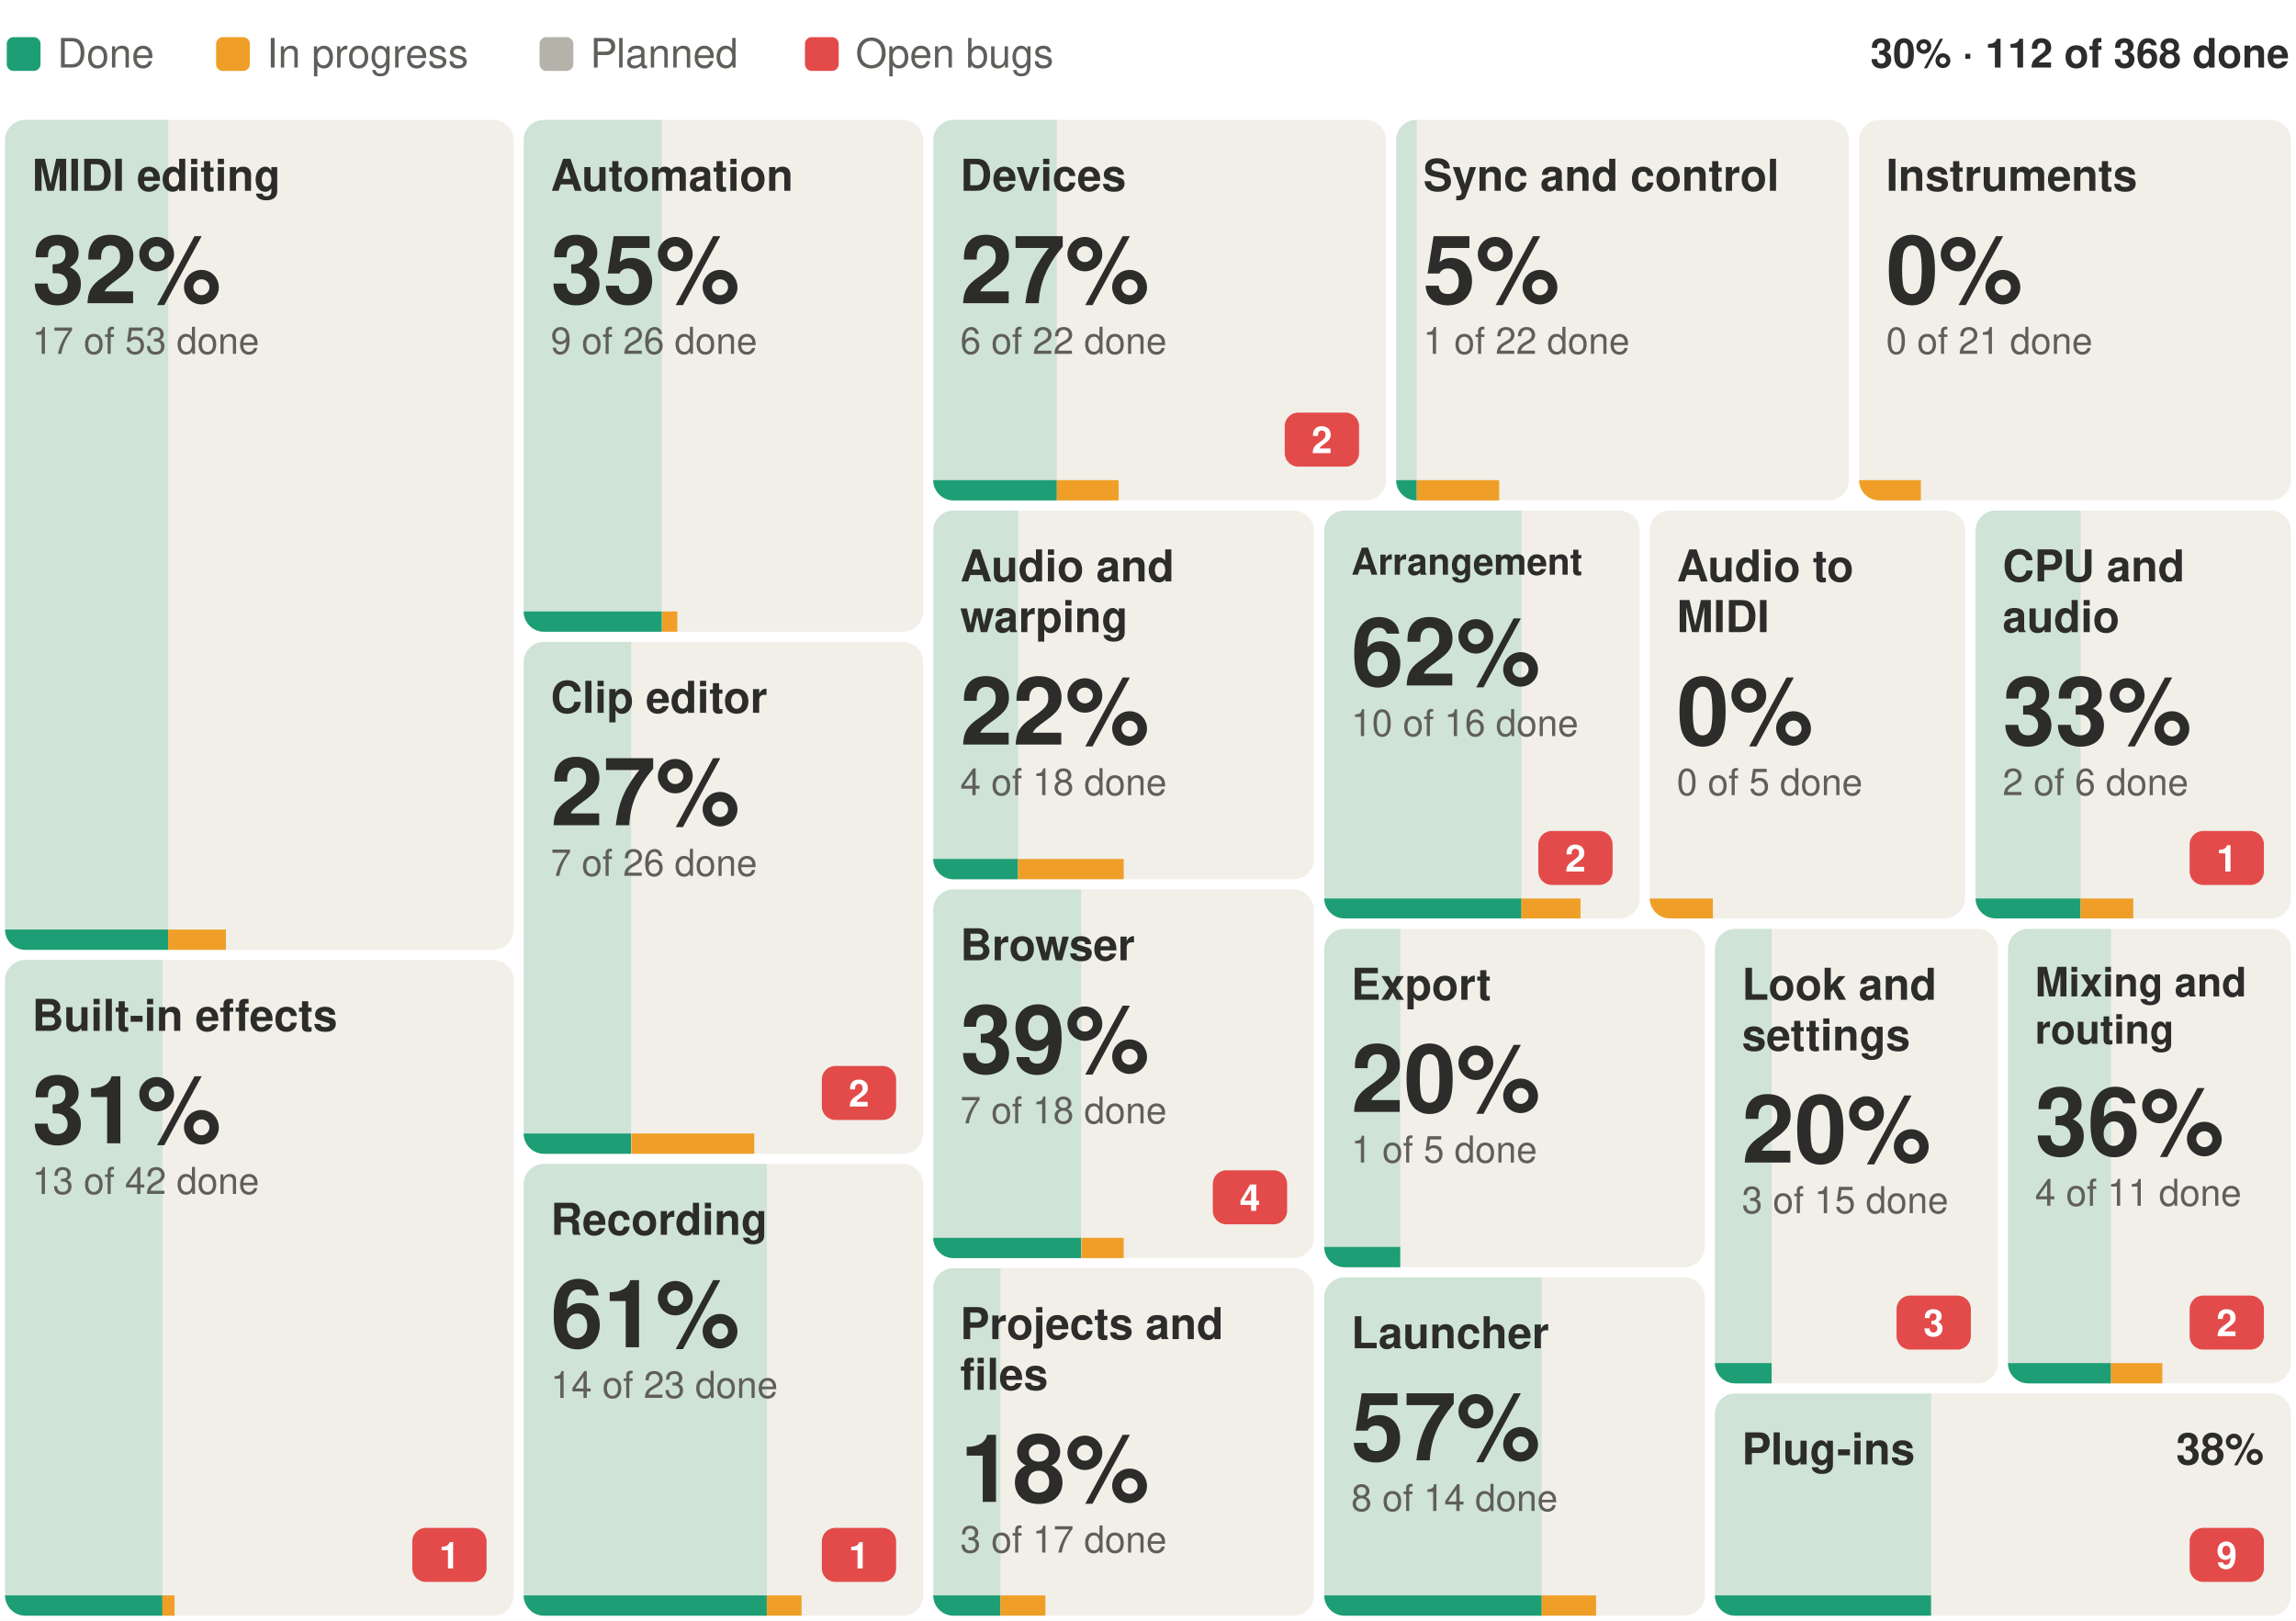
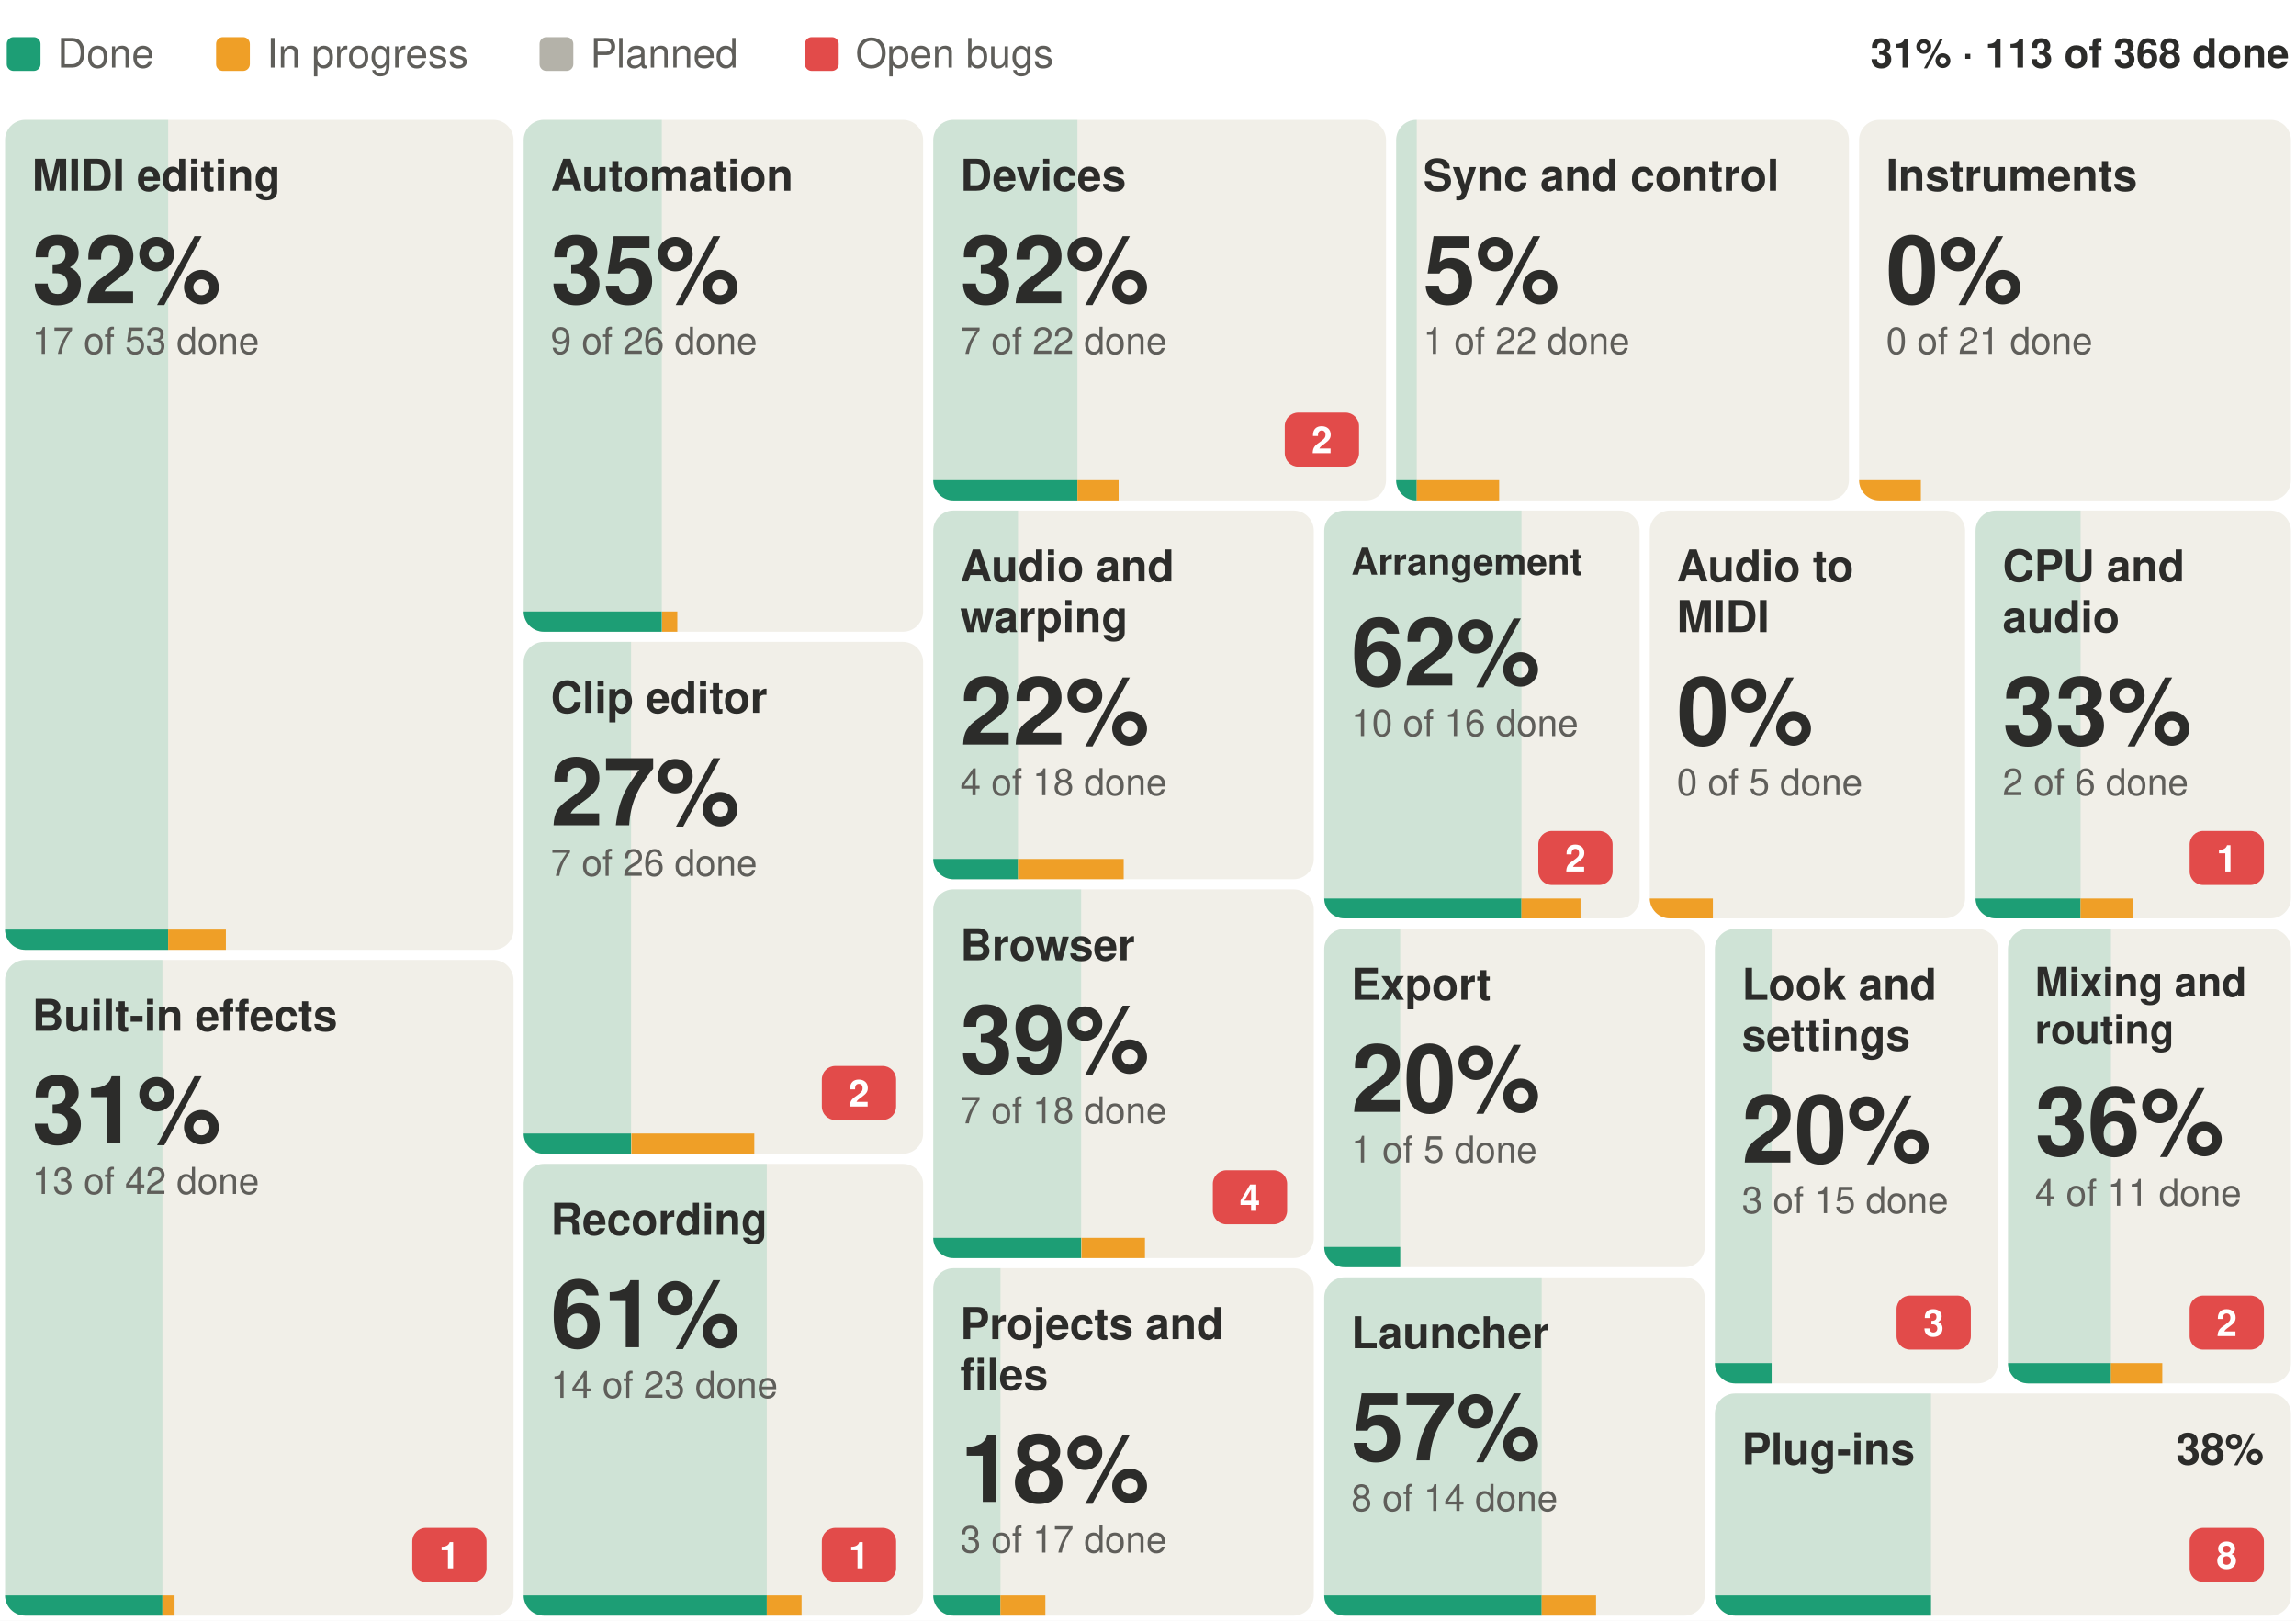
- <svg xmlns="http://www.w3.org/2000/svg" width="680" height="480" viewBox="0 0 680 480" font-family="-apple-system, BlinkMacSystemFont, 'Segoe UI', Helvetica, Arial, sans-serif" role="img" aria-label="Suhina by area: 112 of 368 features done">
+ <svg xmlns="http://www.w3.org/2000/svg" width="680" height="480" viewBox="0 0 680 480" font-family="-apple-system, BlinkMacSystemFont, 'Segoe UI', Helvetica, Arial, sans-serif" role="img" aria-label="Suhina by area: 113 of 368 features done">
  <rect width="680" height="480" fill="#ffffff" />
-   <text x="678.0" y="20.0" font-size="12" font-weight="600" text-anchor="end" fill="#2C2C2A">30% · 112 of 368 done</text>
+   <text x="678.0" y="20.0" font-size="12" font-weight="600" text-anchor="end" fill="#2C2C2A">31% · 113 of 368 done</text>
  <rect x="2.0" y="11" width="10" height="10" rx="2" fill="#1D9E75" />
  <text x="17.0" y="20.0" font-size="12" fill="#5F5E5A">Done</text>
  <rect x="64.0" y="11" width="10" height="10" rx="2" fill="#EF9F27" />
  <text x="79.0" y="20.0" font-size="12" fill="#5F5E5A">In progress</text>
  <rect x="159.8" y="11" width="10" height="10" rx="2" fill="#B4B2A9" />
  <text x="174.8" y="20.0" font-size="12" fill="#5F5E5A">Planned</text>
  <rect x="238.4" y="11" width="10" height="10" rx="2" fill="#E24B4A" />
  <text x="253.4" y="20.0" font-size="12" fill="#5F5E5A">Open bugs</text>
  <g>
    <clipPath id="b0">
      <rect x="1.5" y="35.5" width="150.6" height="245.8" rx="6" />
    </clipPath>
    <g clip-path="url(#b0)">
      <rect x="1.5" y="35.5" width="150.6" height="245.8" fill="#F1EFE8" />
      <rect x="1.5" y="35.5" width="48.3" height="245.8" fill="#1D9E75" fill-opacity="0.16" />
      <rect x="1.5" y="275.3" width="48.3" height="6" fill="#1D9E75" />
      <rect x="49.8" y="275.3" width="17.1" height="6" fill="#EF9F27" />
    </g>
    <text x="9.5" y="56.5" font-size="13" font-weight="600" fill="#2C2C2A">MIDI editing</text>
    <text x="9.5" y="89.8" font-size="28" font-weight="600" fill="#2C2C2A">32%</text>
    <text x="9.5" y="104.8" font-size="11" fill="#5F5E5A">17 of 53 done</text>
  </g>
  <g>
    <clipPath id="b1">
      <rect x="1.5" y="284.3" width="150.6" height="194.2" rx="6" />
    </clipPath>
    <g clip-path="url(#b1)">
      <rect x="1.5" y="284.3" width="150.6" height="194.2" fill="#F1EFE8" />
      <rect x="1.5" y="284.3" width="46.6" height="194.2" fill="#1D9E75" fill-opacity="0.16" />
      <rect x="1.5" y="472.5" width="46.6" height="6" fill="#1D9E75" />
      <rect x="48.1" y="472.5" width="3.6" height="6" fill="#EF9F27" />
    </g>
    <text x="9.5" y="305.3" font-size="13" font-weight="600" fill="#2C2C2A">Built-in effects</text>
    <rect x="122.1" y="452.5" width="22.0" height="16" rx="4" fill="#E24B4A" />
    <text x="133.1" y="464.5" font-size="11" font-weight="600" text-anchor="middle" fill="#ffffff">1</text>
    <text x="9.5" y="338.6" font-size="28" font-weight="600" fill="#2C2C2A">31%</text>
    <text x="9.5" y="353.6" font-size="11" fill="#5F5E5A">13 of 42 done</text>
  </g>
  <g>
    <clipPath id="b2">
      <rect x="155.1" y="35.5" width="118.3" height="151.6" rx="6" />
    </clipPath>
    <g clip-path="url(#b2)">
      <rect x="155.1" y="35.5" width="118.3" height="151.6" fill="#F1EFE8" />
      <rect x="155.1" y="35.5" width="40.9" height="151.6" fill="#1D9E75" fill-opacity="0.16" />
      <rect x="155.1" y="181.1" width="40.9" height="6" fill="#1D9E75" />
      <rect x="196.1" y="181.1" width="4.5" height="6" fill="#EF9F27" />
    </g>
    <text x="163.1" y="56.5" font-size="13" font-weight="600" fill="#2C2C2A">Automation</text>
    <text x="163.1" y="89.8" font-size="28" font-weight="600" fill="#2C2C2A">35%</text>
    <text x="163.1" y="104.8" font-size="11" fill="#5F5E5A">9 of 26 done</text>
  </g>
  <g>
    <clipPath id="b3">
      <rect x="155.1" y="190.1" width="118.3" height="151.6" rx="6" />
    </clipPath>
    <g clip-path="url(#b3)">
      <rect x="155.1" y="190.1" width="118.3" height="151.6" fill="#F1EFE8" />
      <rect x="155.1" y="190.1" width="31.8" height="151.6" fill="#1D9E75" fill-opacity="0.16" />
      <rect x="155.1" y="335.7" width="31.8" height="6" fill="#1D9E75" />
      <rect x="187.0" y="335.7" width="36.4" height="6" fill="#EF9F27" />
    </g>
    <text x="163.1" y="211.1" font-size="13" font-weight="600" fill="#2C2C2A">Clip editor</text>
    <rect x="243.4" y="315.7" width="22.0" height="16" rx="4" fill="#E24B4A" />
    <text x="254.4" y="327.7" font-size="11" font-weight="600" text-anchor="middle" fill="#ffffff">2</text>
    <text x="163.1" y="244.4" font-size="28" font-weight="600" fill="#2C2C2A">27%</text>
    <text x="163.1" y="259.4" font-size="11" fill="#5F5E5A">7 of 26 done</text>
  </g>
  <g>
    <clipPath id="b4">
      <rect x="155.1" y="344.7" width="118.3" height="133.8" rx="6" />
    </clipPath>
    <g clip-path="url(#b4)">
      <rect x="155.1" y="344.7" width="118.3" height="133.8" fill="#F1EFE8" />
      <rect x="155.1" y="344.7" width="72.0" height="133.8" fill="#1D9E75" fill-opacity="0.16" />
      <rect x="155.1" y="472.5" width="72.0" height="6" fill="#1D9E75" />
      <rect x="227.1" y="472.5" width="10.3" height="6" fill="#EF9F27" />
    </g>
    <text x="163.1" y="365.7" font-size="13" font-weight="600" fill="#2C2C2A">Recording</text>
    <rect x="243.4" y="452.5" width="22.0" height="16" rx="4" fill="#E24B4A" />
    <text x="254.4" y="464.5" font-size="11" font-weight="600" text-anchor="middle" fill="#ffffff">1</text>
    <text x="163.1" y="399.0" font-size="28" font-weight="600" fill="#2C2C2A">61%</text>
    <text x="163.1" y="414.0" font-size="11" fill="#5F5E5A">14 of 23 done</text>
  </g>
  <g>
    <clipPath id="b5">
      <rect x="276.4" y="35.5" width="134.1" height="112.7" rx="6" />
    </clipPath>
    <g clip-path="url(#b5)">
      <rect x="276.4" y="35.5" width="134.1" height="112.7" fill="#F1EFE8" />
-       <rect x="276.4" y="35.5" width="36.6" height="112.7" fill="#1D9E75" fill-opacity="0.16" />
-       <rect x="276.4" y="142.2" width="36.6" height="6" fill="#1D9E75" />
-       <rect x="313.0" y="142.2" width="18.3" height="6" fill="#EF9F27" />
+       <rect x="276.4" y="35.5" width="42.7" height="112.7" fill="#1D9E75" fill-opacity="0.16" />
+       <rect x="276.4" y="142.2" width="42.7" height="6" fill="#1D9E75" />
+       <rect x="319.1" y="142.2" width="12.2" height="6" fill="#EF9F27" />
    </g>
    <text x="284.4" y="56.5" font-size="13" font-weight="600" fill="#2C2C2A">Devices</text>
    <rect x="380.5" y="122.2" width="22.0" height="16" rx="4" fill="#E24B4A" />
    <text x="391.5" y="134.2" font-size="11" font-weight="600" text-anchor="middle" fill="#ffffff">2</text>
-     <text x="284.4" y="89.8" font-size="28" font-weight="600" fill="#2C2C2A">27%</text>
-     <text x="284.4" y="104.8" font-size="11" fill="#5F5E5A">6 of 22 done</text>
+     <text x="284.4" y="89.8" font-size="28" font-weight="600" fill="#2C2C2A">32%</text>
+     <text x="284.4" y="104.8" font-size="11" fill="#5F5E5A">7 of 22 done</text>
  </g>
  <g>
    <clipPath id="b6">
      <rect x="413.5" y="35.5" width="134.1" height="112.7" rx="6" />
    </clipPath>
    <g clip-path="url(#b6)">
      <rect x="413.5" y="35.5" width="134.1" height="112.7" fill="#F1EFE8" />
      <rect x="413.5" y="35.5" width="6.1" height="112.7" fill="#1D9E75" fill-opacity="0.16" />
      <rect x="413.5" y="142.2" width="6.1" height="6" fill="#1D9E75" />
      <rect x="419.6" y="142.2" width="24.4" height="6" fill="#EF9F27" />
    </g>
    <text x="421.5" y="56.5" font-size="13" font-weight="600" fill="#2C2C2A">Sync and control</text>
    <text x="421.5" y="89.8" font-size="28" font-weight="600" fill="#2C2C2A">5%</text>
    <text x="421.5" y="104.8" font-size="11" fill="#5F5E5A">1 of 22 done</text>
  </g>
  <g>
    <clipPath id="b7">
      <rect x="550.6" y="35.5" width="127.9" height="112.7" rx="6" />
    </clipPath>
    <g clip-path="url(#b7)">
      <rect x="550.6" y="35.5" width="127.9" height="112.7" fill="#F1EFE8" />
      <rect x="550.6" y="35.5" width="0.0" height="112.7" fill="#1D9E75" fill-opacity="0.16" />
      <rect x="550.6" y="142.2" width="0.0" height="6" fill="#1D9E75" />
      <rect x="550.6" y="142.2" width="18.3" height="6" fill="#EF9F27" />
    </g>
    <text x="558.6" y="56.5" font-size="13" font-weight="600" fill="#2C2C2A">Instruments</text>
    <text x="558.6" y="89.8" font-size="28" font-weight="600" fill="#2C2C2A">0%</text>
    <text x="558.6" y="104.8" font-size="11" fill="#5F5E5A">0 of 21 done</text>
  </g>
  <g>
    <clipPath id="b8">
      <rect x="276.4" y="151.2" width="112.7" height="109.2" rx="6" />
    </clipPath>
    <g clip-path="url(#b8)">
      <rect x="276.4" y="151.2" width="112.7" height="109.2" fill="#F1EFE8" />
      <rect x="276.4" y="151.2" width="25.1" height="109.2" fill="#1D9E75" fill-opacity="0.16" />
      <rect x="276.4" y="254.4" width="25.1" height="6" fill="#1D9E75" />
      <rect x="301.5" y="254.4" width="31.3" height="6" fill="#EF9F27" />
    </g>
    <text x="284.4" y="172.2" font-size="13" font-weight="600" fill="#2C2C2A">Audio and</text>
    <text x="284.4" y="187.2" font-size="13" font-weight="600" fill="#2C2C2A">warping</text>
    <text x="284.4" y="220.5" font-size="28" font-weight="600" fill="#2C2C2A">22%</text>
    <text x="284.4" y="235.5" font-size="11" fill="#5F5E5A">4 of 18 done</text>
  </g>
  <g>
    <clipPath id="b9">
      <rect x="276.4" y="263.4" width="112.7" height="109.2" rx="6" />
    </clipPath>
    <g clip-path="url(#b9)">
      <rect x="276.4" y="263.4" width="112.7" height="109.2" fill="#F1EFE8" />
      <rect x="276.4" y="263.4" width="43.8" height="109.2" fill="#1D9E75" fill-opacity="0.16" />
      <rect x="276.4" y="366.6" width="43.8" height="6" fill="#1D9E75" />
-       <rect x="320.3" y="366.6" width="12.5" height="6" fill="#EF9F27" />
+       <rect x="320.3" y="366.6" width="18.8" height="6" fill="#EF9F27" />
    </g>
    <text x="284.4" y="284.4" font-size="13" font-weight="600" fill="#2C2C2A">Browser</text>
    <rect x="359.2" y="346.6" width="22.0" height="16" rx="4" fill="#E24B4A" />
    <text x="370.2" y="358.6" font-size="11" font-weight="600" text-anchor="middle" fill="#ffffff">4</text>
    <text x="284.4" y="317.7" font-size="28" font-weight="600" fill="#2C2C2A">39%</text>
    <text x="284.4" y="332.7" font-size="11" fill="#5F5E5A">7 of 18 done</text>
  </g>
  <g>
    <clipPath id="b10">
      <rect x="276.4" y="375.6" width="112.7" height="102.9" rx="6" />
    </clipPath>
    <g clip-path="url(#b10)">
      <rect x="276.4" y="375.6" width="112.7" height="102.9" fill="#F1EFE8" />
      <rect x="276.4" y="375.6" width="19.9" height="102.9" fill="#1D9E75" fill-opacity="0.16" />
      <rect x="276.4" y="472.5" width="19.9" height="6" fill="#1D9E75" />
      <rect x="296.3" y="472.5" width="13.3" height="6" fill="#EF9F27" />
    </g>
    <text x="284.4" y="396.6" font-size="13" font-weight="600" fill="#2C2C2A">Projects and</text>
    <text x="284.4" y="411.6" font-size="13" font-weight="600" fill="#2C2C2A">files</text>
    <text x="284.4" y="444.8" font-size="28" font-weight="600" fill="#2C2C2A">18%</text>
    <text x="284.4" y="459.8" font-size="11" fill="#5F5E5A">3 of 17 done</text>
  </g>
  <g>
    <clipPath id="b11">
      <rect x="392.2" y="151.2" width="93.4" height="120.8" rx="6" />
    </clipPath>
    <g clip-path="url(#b11)">
      <rect x="392.2" y="151.2" width="93.4" height="120.8" fill="#F1EFE8" />
      <rect x="392.2" y="151.2" width="58.4" height="120.8" fill="#1D9E75" fill-opacity="0.16" />
      <rect x="392.2" y="266.1" width="58.4" height="6" fill="#1D9E75" />
      <rect x="450.6" y="266.1" width="17.5" height="6" fill="#EF9F27" />
    </g>
    <text x="400.2" y="170.2" font-size="11" font-weight="600" fill="#2C2C2A">Arrangement</text>
    <rect x="455.6" y="246.1" width="22.0" height="16" rx="4" fill="#E24B4A" />
    <text x="466.6" y="258.1" font-size="11" font-weight="600" text-anchor="middle" fill="#ffffff">2</text>
    <text x="400.2" y="203.0" font-size="28" font-weight="600" fill="#2C2C2A">62%</text>
    <text x="400.2" y="218.0" font-size="11" fill="#5F5E5A">10 of 16 done</text>
  </g>
  <g>
    <clipPath id="b12">
      <rect x="488.6" y="151.2" width="93.4" height="120.8" rx="6" />
    </clipPath>
    <g clip-path="url(#b12)">
      <rect x="488.6" y="151.2" width="93.4" height="120.8" fill="#F1EFE8" />
      <rect x="488.6" y="151.2" width="0.0" height="120.8" fill="#1D9E75" fill-opacity="0.16" />
      <rect x="488.6" y="266.1" width="0.0" height="6" fill="#1D9E75" />
      <rect x="488.6" y="266.1" width="18.7" height="6" fill="#EF9F27" />
    </g>
    <text x="496.6" y="172.2" font-size="13" font-weight="600" fill="#2C2C2A">Audio to</text>
    <text x="496.6" y="187.2" font-size="13" font-weight="600" fill="#2C2C2A">MIDI</text>
    <text x="496.6" y="220.5" font-size="28" font-weight="600" fill="#2C2C2A">0%</text>
    <text x="496.6" y="235.5" font-size="11" fill="#5F5E5A">0 of 5 done</text>
  </g>
  <g>
    <clipPath id="b13">
      <rect x="585.1" y="151.2" width="93.4" height="120.8" rx="6" />
    </clipPath>
    <g clip-path="url(#b13)">
      <rect x="585.1" y="151.2" width="93.4" height="120.8" fill="#F1EFE8" />
      <rect x="585.1" y="151.2" width="31.1" height="120.8" fill="#1D9E75" fill-opacity="0.16" />
      <rect x="585.1" y="266.1" width="31.1" height="6" fill="#1D9E75" />
      <rect x="616.2" y="266.1" width="15.6" height="6" fill="#EF9F27" />
    </g>
    <text x="593.1" y="172.2" font-size="13" font-weight="600" fill="#2C2C2A">CPU and</text>
    <text x="593.1" y="187.2" font-size="13" font-weight="600" fill="#2C2C2A">audio</text>
    <rect x="648.5" y="246.1" width="22.0" height="16" rx="4" fill="#E24B4A" />
    <text x="659.5" y="258.1" font-size="11" font-weight="600" text-anchor="middle" fill="#ffffff">1</text>
    <text x="593.1" y="220.5" font-size="28" font-weight="600" fill="#2C2C2A">33%</text>
    <text x="593.1" y="235.5" font-size="11" fill="#5F5E5A">2 of 6 done</text>
  </g>
  <g>
    <clipPath id="b14">
      <rect x="392.2" y="275.1" width="112.7" height="100.2" rx="6" />
    </clipPath>
    <g clip-path="url(#b14)">
      <rect x="392.2" y="275.1" width="112.7" height="100.2" fill="#F1EFE8" />
      <rect x="392.2" y="275.1" width="22.5" height="100.2" fill="#1D9E75" fill-opacity="0.16" />
      <rect x="392.2" y="369.3" width="22.5" height="6" fill="#1D9E75" />
      <rect x="414.7" y="369.3" width="0.0" height="6" fill="#EF9F27" />
    </g>
    <text x="400.2" y="296.1" font-size="13" font-weight="600" fill="#2C2C2A">Export</text>
    <text x="400.2" y="329.3" font-size="28" font-weight="600" fill="#2C2C2A">20%</text>
    <text x="400.2" y="344.3" font-size="11" fill="#5F5E5A">1 of 5 done</text>
  </g>
  <g>
    <clipPath id="b15">
      <rect x="392.2" y="378.3" width="112.7" height="100.2" rx="6" />
    </clipPath>
    <g clip-path="url(#b15)">
      <rect x="392.2" y="378.3" width="112.7" height="100.2" fill="#F1EFE8" />
      <rect x="392.2" y="378.3" width="64.4" height="100.2" fill="#1D9E75" fill-opacity="0.16" />
      <rect x="392.2" y="472.5" width="64.4" height="6" fill="#1D9E75" />
      <rect x="456.6" y="472.5" width="16.1" height="6" fill="#EF9F27" />
    </g>
    <text x="400.2" y="399.3" font-size="13" font-weight="600" fill="#2C2C2A">Launcher</text>
    <text x="400.2" y="432.5" font-size="28" font-weight="600" fill="#2C2C2A">57%</text>
    <text x="400.2" y="447.5" font-size="11" fill="#5F5E5A">8 of 14 done</text>
  </g>
  <g>
    <clipPath id="b16">
      <rect x="507.9" y="275.1" width="83.8" height="134.6" rx="6" />
    </clipPath>
    <g clip-path="url(#b16)">
      <rect x="507.9" y="275.1" width="83.8" height="134.6" fill="#F1EFE8" />
      <rect x="507.9" y="275.1" width="16.8" height="134.6" fill="#1D9E75" fill-opacity="0.16" />
      <rect x="507.9" y="403.7" width="16.8" height="6" fill="#1D9E75" />
      <rect x="524.7" y="403.7" width="0.0" height="6" fill="#EF9F27" />
    </g>
    <text x="515.9" y="296.1" font-size="13" font-weight="600" fill="#2C2C2A">Look and</text>
    <text x="515.9" y="311.1" font-size="13" font-weight="600" fill="#2C2C2A">settings</text>
    <rect x="561.7" y="383.7" width="22.0" height="16" rx="4" fill="#E24B4A" />
    <text x="572.7" y="395.7" font-size="11" font-weight="600" text-anchor="middle" fill="#ffffff">3</text>
    <text x="515.9" y="344.3" font-size="28" font-weight="600" fill="#2C2C2A">20%</text>
    <text x="515.9" y="359.3" font-size="11" fill="#5F5E5A">3 of 15 done</text>
  </g>
  <g>
    <clipPath id="b17">
      <rect x="594.7" y="275.1" width="83.8" height="134.6" rx="6" />
    </clipPath>
    <g clip-path="url(#b17)">
      <rect x="594.7" y="275.1" width="83.8" height="134.6" fill="#F1EFE8" />
      <rect x="594.7" y="275.1" width="30.5" height="134.6" fill="#1D9E75" fill-opacity="0.16" />
      <rect x="594.7" y="403.7" width="30.5" height="6" fill="#1D9E75" />
      <rect x="625.2" y="403.7" width="15.2" height="6" fill="#EF9F27" />
    </g>
    <text x="602.7" y="295.1" font-size="12" font-weight="600" fill="#2C2C2A">Mixing and</text>
    <text x="602.7" y="309.1" font-size="12" font-weight="600" fill="#2C2C2A">routing</text>
    <rect x="648.5" y="383.7" width="22.0" height="16" rx="4" fill="#E24B4A" />
    <text x="659.5" y="395.7" font-size="11" font-weight="600" text-anchor="middle" fill="#ffffff">2</text>
    <text x="602.7" y="342.1" font-size="28" font-weight="600" fill="#2C2C2A">36%</text>
    <text x="602.7" y="357.1" font-size="11" fill="#5F5E5A">4 of 11 done</text>
  </g>
  <g>
    <clipPath id="b18">
      <rect x="507.9" y="412.7" width="170.6" height="65.8" rx="6" />
    </clipPath>
    <g clip-path="url(#b18)">
      <rect x="507.9" y="412.7" width="170.6" height="65.8" fill="#F1EFE8" />
      <rect x="507.9" y="412.7" width="64.0" height="65.8" fill="#1D9E75" fill-opacity="0.16" />
      <rect x="507.9" y="472.5" width="64.0" height="6" fill="#1D9E75" />
      <rect x="571.9" y="472.5" width="0.0" height="6" fill="#EF9F27" />
    </g>
    <text x="515.9" y="433.7" font-size="13" font-weight="600" fill="#2C2C2A">Plug-ins</text>
    <rect x="648.5" y="452.5" width="22.0" height="16" rx="4" fill="#E24B4A" />
-     <text x="659.5" y="464.5" font-size="11" font-weight="600" text-anchor="middle" fill="#ffffff">9</text>
+     <text x="659.5" y="464.5" font-size="11" font-weight="600" text-anchor="middle" fill="#ffffff">8</text>
    <text x="670.5" y="433.7" font-size="13" font-weight="600" text-anchor="end" fill="#2C2C2A">38%</text>
  </g>
</svg>
